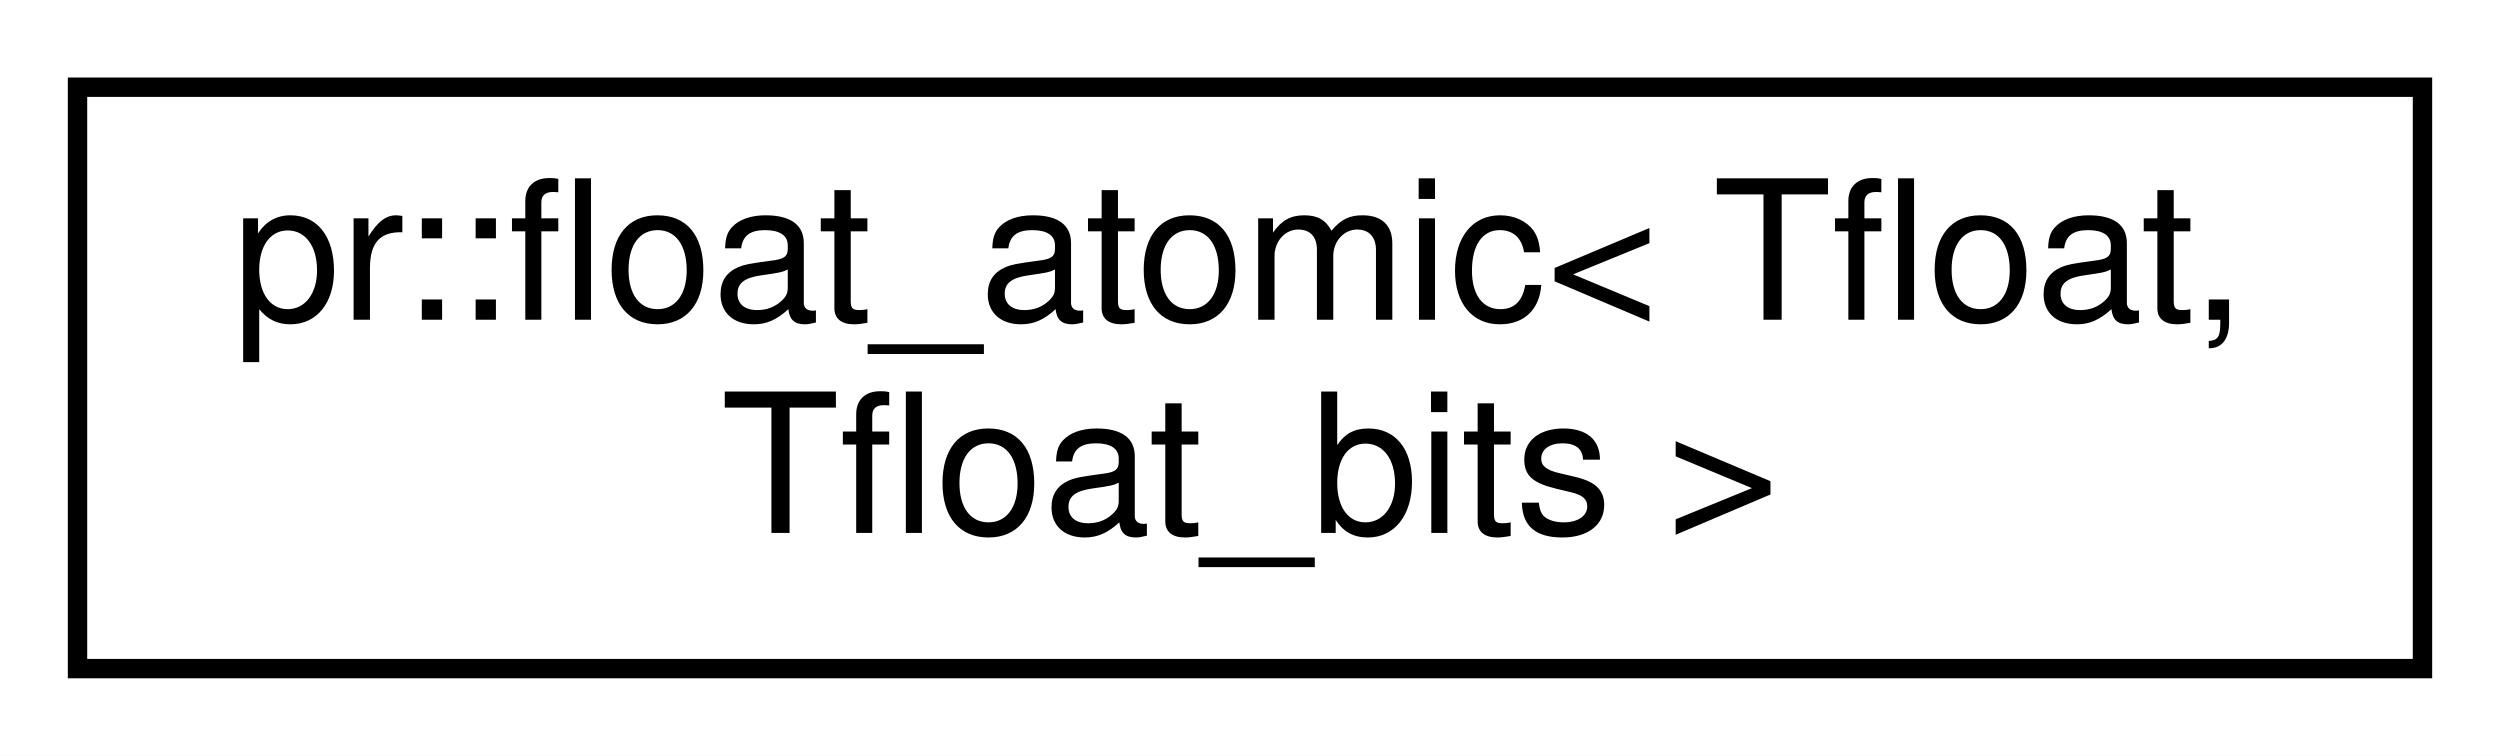
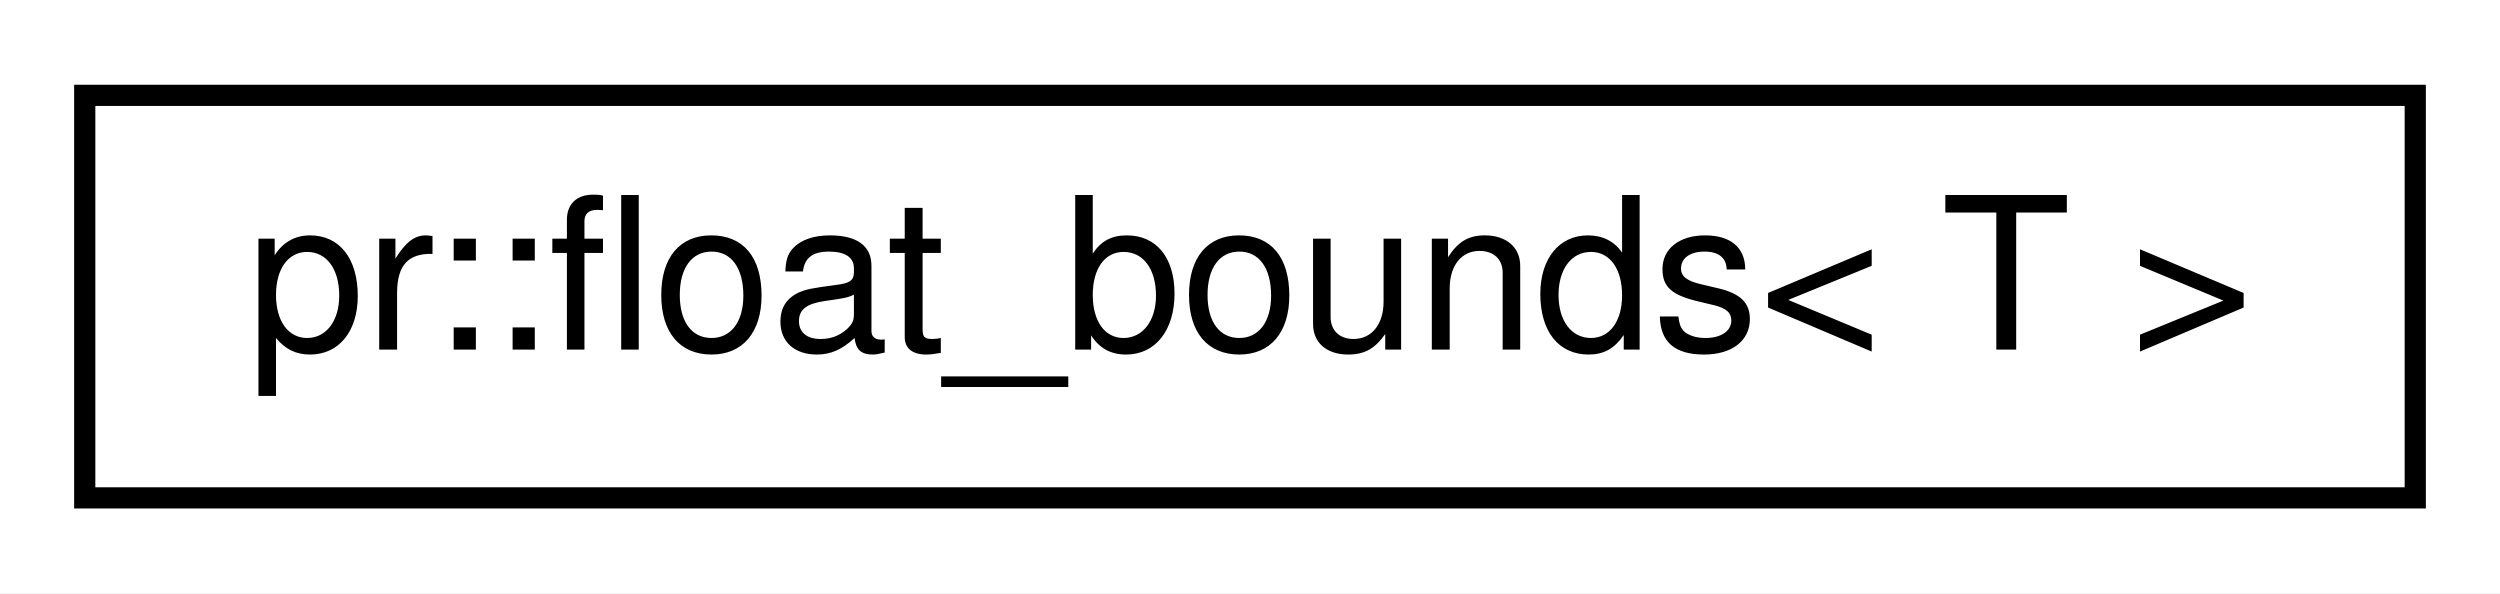
- <svg xmlns="http://www.w3.org/2000/svg" xmlns:xlink="http://www.w3.org/1999/xlink" width="129pt" height="39pt" viewBox="0.00 0.00 129.00 39.00">
-   <g id="graph0" class="graph" transform="scale(1 1) rotate(0) translate(4 35)">
-     <polygon fill="#ffffff" stroke="transparent" points="-4,4 -4,-35 125,-35 125,4 -4,4" />
+ <svg xmlns="http://www.w3.org/2000/svg" xmlns:xlink="http://www.w3.org/1999/xlink" width="118pt" height="28pt" viewBox="0.00 0.00 118.00 28.00">
+   <g id="graph0" class="graph" transform="scale(1 1) rotate(0) translate(4 24)">
+     <polygon fill="#ffffff" stroke="transparent" points="-4,4 -4,-24 114,-24 114,4 -4,4" />
    <g id="node1" class="node">
      <g id="a_node1">
-         <a xlink:href="classpr_1_1float__atomic.html" target="_top" xlink:title="Floating point atomic. ">
-           <polygon fill="#ffffff" stroke="#000000" points="0,-.5 0,-30.5 121,-30.5 121,-.5 0,-.5" />
-           <text text-anchor="start" x="8" y="-18.5" font-family="Helvetica,sans-Serif" font-size="10.00" fill="#000000">pr::float_atomic&lt; Tfloat,</text>
-           <text text-anchor="middle" x="60.5" y="-7.5" font-family="Helvetica,sans-Serif" font-size="10.00" fill="#000000"> Tfloat_bits &gt;</text>
+         <a xlink:href="classpr_1_1float__bounds.html" target="_top" xlink:title="Float bounds. ">
+           <polygon fill="#ffffff" stroke="#000000" points="0,-.5 0,-19.5 110,-19.5 110,-.5 0,-.5" />
+           <text text-anchor="middle" x="55" y="-7.5" font-family="Helvetica,sans-Serif" font-size="10.00" fill="#000000">pr::float_bounds&lt; T &gt;</text>
        </a>
      </g>
    </g>
  </g>
</svg>
